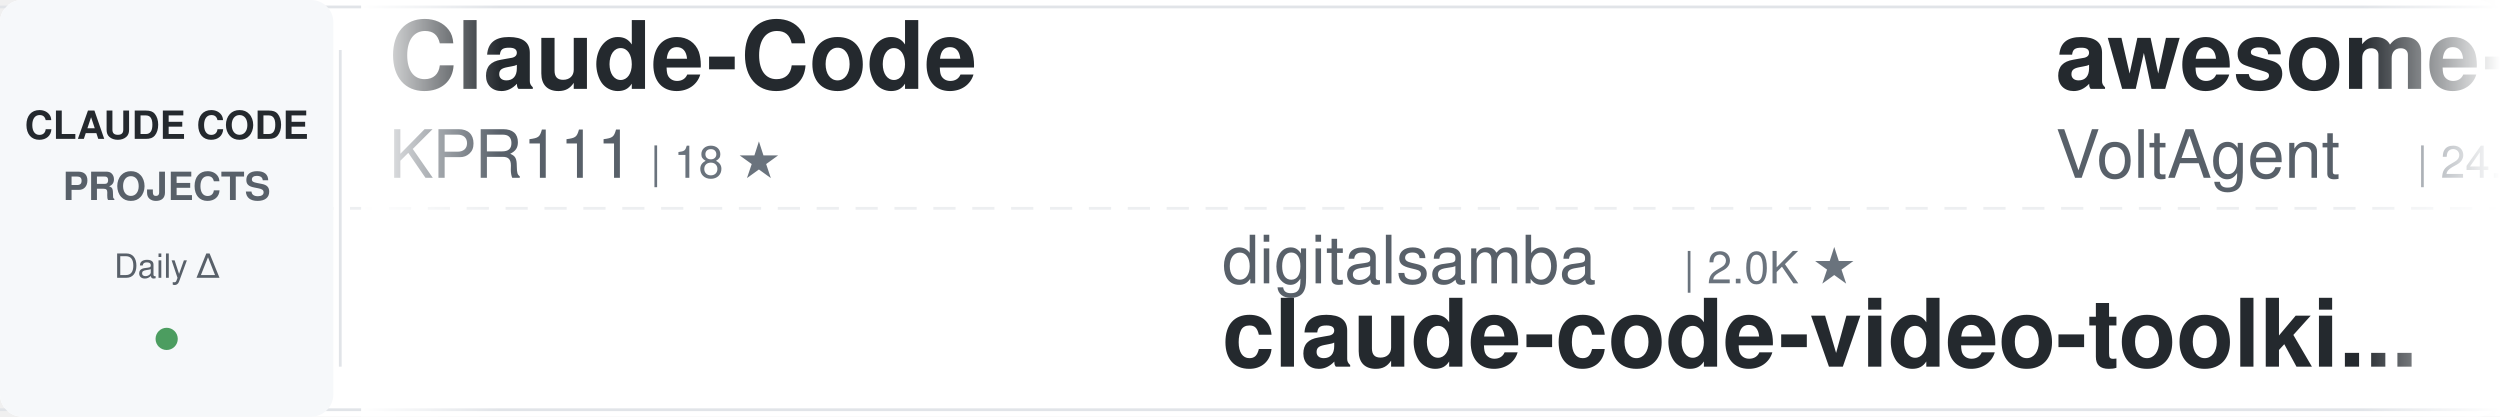
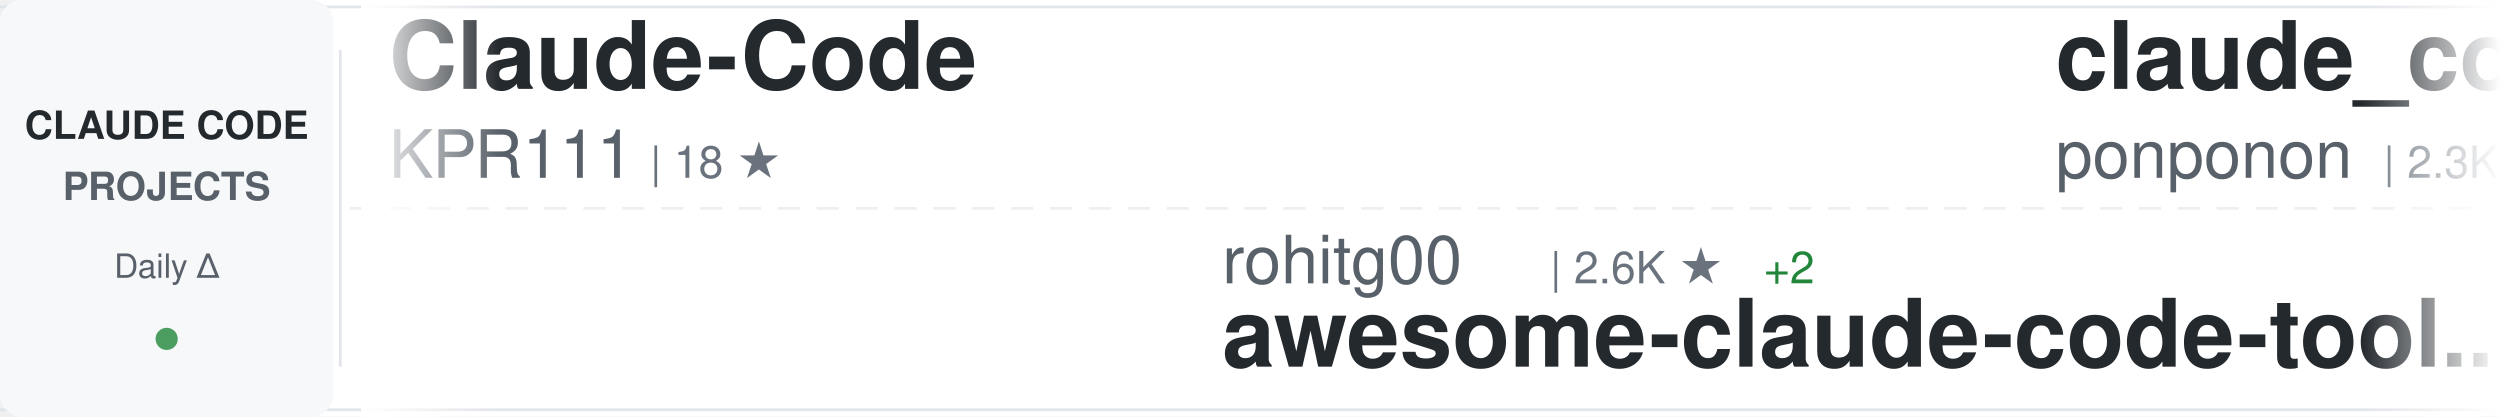
<svg xmlns="http://www.w3.org/2000/svg" width="900" height="150">
  <defs>
    <linearGradient id="awesomeLeftFade" x1="0%" y1="0%" x2="100%" y2="0%">
      <stop offset="0%" style="stop-color:#ffffff;stop-opacity:1" />
      <stop offset="100%" style="stop-color:#ffffff;stop-opacity:0" />
    </linearGradient>
    <linearGradient id="awesomeRightFade" x1="0%" y1="0%" x2="100%" y2="0%">
      <stop offset="0%" style="stop-color:#ffffff;stop-opacity:0" />
      <stop offset="100%" style="stop-color:#ffffff;stop-opacity:1" />
    </linearGradient>
  </defs>
  <rect width="900" height="150" fill="#ffffff" rx="8" />
  <rect x="0" y="2" width="900" height="1" fill="#e1e4e8" />
  <rect x="0" y="147" width="900" height="1" fill="#e1e4e8" />
  <line x1="0" y1="75" x2="900" y2="75" stroke="#e1e4e8" stroke-width="1" stroke-dasharray="8 6" opacity="0.6" />
  <rect x="0" y="0" width="120" height="150" fill="#f6f8fa" rx="8" />
  <text x="60" y="50" font-family="-apple-system, BlinkMacSystemFont, 'Segoe UI', Helvetica, Arial, sans-serif" font-size="14" font-weight="600" fill="#24292e" text-anchor="middle">CLAUDE CODE</text>
  <text x="60" y="72" font-family="-apple-system, BlinkMacSystemFont, 'Segoe UI', Helvetica, Arial, sans-serif" font-size="14" font-weight="600" fill="#586069" text-anchor="middle">PROJECTS</text>
  <text x="60" y="100" font-family="-apple-system, BlinkMacSystemFont, 'Segoe UI', Helvetica, Arial, sans-serif" font-size="12" font-weight="500" fill="#586069" text-anchor="middle">Daily Δ</text>
  <circle cx="60" cy="122" r="4" fill="#22863a" opacity="0.8" />
  <rect x="122" y="18" width="1" height="114" fill="#e1e4e8" />
  <clipPath id="awesomeTickerClip">
    <rect x="130" y="0" width="770" height="150" />
  </clipPath>
  <g clip-path="url(#awesomeTickerClip)">
    <g id="awesomeTickerItems">
      <animateTransform attributeName="transform" attributeType="XML" type="translate" from="0 0" to="-3000 0" dur="54s" repeatCount="indefinite" />
      <g transform="translate(0, 0)">
        <text x="140" y="32" font-family="-apple-system, BlinkMacSystemFont, 'Segoe UI', Helvetica, Arial, sans-serif" font-size="34" font-weight="600" fill="#24292e">Claude-Code</text>
        <text x="140" y="64" font-family="-apple-system, BlinkMacSystemFont, 'Segoe UI', Helvetica, Arial, sans-serif" font-size="24" font-weight="400" fill="#586069">KPR111</text>
        <text x="234" y="64" font-family="-apple-system, BlinkMacSystemFont, 'Segoe UI', Helvetica, Arial, sans-serif" font-size="16" font-weight="500" fill="#6a737d">| 18 ★</text>
      </g>
      <g transform="translate(300, 0)">
-         <text x="140" y="102" font-family="-apple-system, BlinkMacSystemFont, 'Segoe UI', Helvetica, Arial, sans-serif" font-size="24" font-weight="400" fill="#586069">digitalsamba</text>
-         <text x="306" y="102" font-family="-apple-system, BlinkMacSystemFont, 'Segoe UI', Helvetica, Arial, sans-serif" font-size="16" font-weight="500" fill="#6a737d">| 2.0K ★</text>
-         <text x="140" y="132" font-family="-apple-system, BlinkMacSystemFont, 'Segoe UI', Helvetica, Arial, sans-serif" font-size="34" font-weight="600" fill="#24292e">claude-code-video-toolki...</text>
+         <text x="140" y="102" font-family="-apple-system, BlinkMacSystemFont, 'Segoe UI', Helvetica, Arial, sans-serif" font-size="24" font-weight="400" fill="#586069">rohitg00</text>
+         <text x="258" y="102" font-family="-apple-system, BlinkMacSystemFont, 'Segoe UI', Helvetica, Arial, sans-serif" font-size="16" font-weight="500" fill="#6a737d">| 2.6K ★</text>
+         <text x="335" y="102" font-family="-apple-system, BlinkMacSystemFont, 'Segoe UI', Helvetica, Arial, sans-serif" font-size="16" font-weight="500" fill="#22863a"> +2</text>
+         <text x="140" y="132" font-family="-apple-system, BlinkMacSystemFont, 'Segoe UI', Helvetica, Arial, sans-serif" font-size="34" font-weight="600" fill="#24292e">awesome-claude-code-tool...</text>
      </g>
      <g transform="translate(600, 0)">
-         <text x="140" y="32" font-family="-apple-system, BlinkMacSystemFont, 'Segoe UI', Helvetica, Arial, sans-serif" font-size="34" font-weight="600" fill="#24292e">awesome-claude-code-suba...</text>
-         <text x="140" y="64" font-family="-apple-system, BlinkMacSystemFont, 'Segoe UI', Helvetica, Arial, sans-serif" font-size="24" font-weight="400" fill="#586069">VoltAgent</text>
-         <text x="270" y="64" font-family="-apple-system, BlinkMacSystemFont, 'Segoe UI', Helvetica, Arial, sans-serif" font-size="16" font-weight="500" fill="#6a737d">| 24.8K ★</text>
-         <text x="356" y="64" font-family="-apple-system, BlinkMacSystemFont, 'Segoe UI', Helvetica, Arial, sans-serif" font-size="16" font-weight="500" fill="#22863a"> +4</text>
+         <text x="140" y="32" font-family="-apple-system, BlinkMacSystemFont, 'Segoe UI', Helvetica, Arial, sans-serif" font-size="34" font-weight="600" fill="#24292e">claude_code_src</text>
+         <text x="140" y="64" font-family="-apple-system, BlinkMacSystemFont, 'Segoe UI', Helvetica, Arial, sans-serif" font-size="24" font-weight="400" fill="#586069">ponponon</text>
+         <text x="258" y="64" font-family="-apple-system, BlinkMacSystemFont, 'Segoe UI', Helvetica, Arial, sans-serif" font-size="16" font-weight="500" fill="#6a737d">| 2.3K ★</text>
      </g>
      <g transform="translate(900, 0)">
-         <text x="140" y="102" font-family="-apple-system, BlinkMacSystemFont, 'Segoe UI', Helvetica, Arial, sans-serif" font-size="24" font-weight="400" fill="#586069">AprilNEA</text>
-         <text x="258" y="102" font-family="-apple-system, BlinkMacSystemFont, 'Segoe UI', Helvetica, Arial, sans-serif" font-size="16" font-weight="500" fill="#6a737d">| 392 ★</text>
-         <text x="140" y="132" font-family="-apple-system, BlinkMacSystemFont, 'Segoe UI', Helvetica, Arial, sans-serif" font-size="34" font-weight="600" fill="#24292e">claude-code-source</text>
+         <text x="140" y="102" font-family="-apple-system, BlinkMacSystemFont, 'Segoe UI', Helvetica, Arial, sans-serif" font-size="24" font-weight="400" fill="#586069">Yeachan-Heo</text>
+         <text x="294" y="102" font-family="-apple-system, BlinkMacSystemFont, 'Segoe UI', Helvetica, Arial, sans-serif" font-size="16" font-weight="500" fill="#6a737d">| 39.0K ★</text>
+         <text x="380" y="102" font-family="-apple-system, BlinkMacSystemFont, 'Segoe UI', Helvetica, Arial, sans-serif" font-size="16" font-weight="500" fill="#22863a"> +2</text>
+         <text x="140" y="132" font-family="-apple-system, BlinkMacSystemFont, 'Segoe UI', Helvetica, Arial, sans-serif" font-size="34" font-weight="600" fill="#24292e">oh-my-claudecode</text>
      </g>
      <g transform="translate(1200, 0)">
-         <text x="140" y="32" font-family="-apple-system, BlinkMacSystemFont, 'Segoe UI', Helvetica, Arial, sans-serif" font-size="34" font-weight="600" fill="#24292e">claude-code-hooks-master...</text>
-         <text x="140" y="64" font-family="-apple-system, BlinkMacSystemFont, 'Segoe UI', Helvetica, Arial, sans-serif" font-size="24" font-weight="400" fill="#586069">disler</text>
-         <text x="234" y="64" font-family="-apple-system, BlinkMacSystemFont, 'Segoe UI', Helvetica, Arial, sans-serif" font-size="16" font-weight="500" fill="#6a737d">| 3.9K ★</text>
+         <text x="140" y="32" font-family="-apple-system, BlinkMacSystemFont, 'Segoe UI', Helvetica, Arial, sans-serif" font-size="34" font-weight="600" fill="#24292e">claude-code-analysis</text>
+         <text x="140" y="64" font-family="-apple-system, BlinkMacSystemFont, 'Segoe UI', Helvetica, Arial, sans-serif" font-size="24" font-weight="400" fill="#586069">liuup</text>
+         <text x="222" y="64" font-family="-apple-system, BlinkMacSystemFont, 'Segoe UI', Helvetica, Arial, sans-serif" font-size="16" font-weight="500" fill="#6a737d">| 3.9K ★</text>
+         <text x="299" y="64" font-family="-apple-system, BlinkMacSystemFont, 'Segoe UI', Helvetica, Arial, sans-serif" font-size="16" font-weight="500" fill="#22863a"> +1</text>
      </g>
      <g transform="translate(1500, 0)">
-         <text x="140" y="102" font-family="-apple-system, BlinkMacSystemFont, 'Segoe UI', Helvetica, Arial, sans-serif" font-size="24" font-weight="400" fill="#586069">Cranot</text>
-         <text x="234" y="102" font-family="-apple-system, BlinkMacSystemFont, 'Segoe UI', Helvetica, Arial, sans-serif" font-size="16" font-weight="500" fill="#6a737d">| 2.9K ★</text>
-         <text x="140" y="132" font-family="-apple-system, BlinkMacSystemFont, 'Segoe UI', Helvetica, Arial, sans-serif" font-size="34" font-weight="600" fill="#24292e">claude-code-guide</text>
+         <text x="140" y="102" font-family="-apple-system, BlinkMacSystemFont, 'Segoe UI', Helvetica, Arial, sans-serif" font-size="24" font-weight="400" fill="#586069">krusemediallc</text>
+         <text x="318" y="102" font-family="-apple-system, BlinkMacSystemFont, 'Segoe UI', Helvetica, Arial, sans-serif" font-size="16" font-weight="500" fill="#6a737d">| 1.5K ★</text>
+         <text x="140" y="132" font-family="-apple-system, BlinkMacSystemFont, 'Segoe UI', Helvetica, Arial, sans-serif" font-size="34" font-weight="600" fill="#24292e">arcads-claude-code</text>
      </g>
      <g transform="translate(1800, 0)">
-         <text x="140" y="32" font-family="-apple-system, BlinkMacSystemFont, 'Segoe UI', Helvetica, Arial, sans-serif" font-size="34" font-weight="600" fill="#24292e">claude-code-ultimate-gui...</text>
-         <text x="140" y="64" font-family="-apple-system, BlinkMacSystemFont, 'Segoe UI', Helvetica, Arial, sans-serif" font-size="24" font-weight="400" fill="#586069">FlorianBruniaux</text>
-         <text x="342" y="64" font-family="-apple-system, BlinkMacSystemFont, 'Segoe UI', Helvetica, Arial, sans-serif" font-size="16" font-weight="500" fill="#6a737d">| 5.9K ★</text>
-         <text x="419" y="64" font-family="-apple-system, BlinkMacSystemFont, 'Segoe UI', Helvetica, Arial, sans-serif" font-size="16" font-weight="500" fill="#22863a"> +1</text>
+         <text x="140" y="32" font-family="-apple-system, BlinkMacSystemFont, 'Segoe UI', Helvetica, Arial, sans-serif" font-size="34" font-weight="600" fill="#24292e">Claude-Code</text>
+         <text x="140" y="64" font-family="-apple-system, BlinkMacSystemFont, 'Segoe UI', Helvetica, Arial, sans-serif" font-size="24" font-weight="400" fill="#586069">OrcaWhisper</text>
+         <text x="294" y="64" font-family="-apple-system, BlinkMacSystemFont, 'Segoe UI', Helvetica, Arial, sans-serif" font-size="16" font-weight="500" fill="#6a737d">| 93 ★</text>
      </g>
      <g transform="translate(2100, 0)">
-         <text x="140" y="102" font-family="-apple-system, BlinkMacSystemFont, 'Segoe UI', Helvetica, Arial, sans-serif" font-size="24" font-weight="400" fill="#586069">sugyan</text>
-         <text x="234" y="102" font-family="-apple-system, BlinkMacSystemFont, 'Segoe UI', Helvetica, Arial, sans-serif" font-size="16" font-weight="500" fill="#6a737d">| 1.1K ★</text>
-         <text x="140" y="132" font-family="-apple-system, BlinkMacSystemFont, 'Segoe UI', Helvetica, Arial, sans-serif" font-size="34" font-weight="600" fill="#24292e">claude-code-webui</text>
+         <text x="140" y="102" font-family="-apple-system, BlinkMacSystemFont, 'Segoe UI', Helvetica, Arial, sans-serif" font-size="24" font-weight="400" fill="#586069">kodu-ai</text>
+         <text x="246" y="102" font-family="-apple-system, BlinkMacSystemFont, 'Segoe UI', Helvetica, Arial, sans-serif" font-size="16" font-weight="500" fill="#6a737d">| 5.2K ★</text>
+         <text x="323" y="102" font-family="-apple-system, BlinkMacSystemFont, 'Segoe UI', Helvetica, Arial, sans-serif" font-size="16" font-weight="500" fill="#cb2431"> -1</text>
+         <text x="140" y="132" font-family="-apple-system, BlinkMacSystemFont, 'Segoe UI', Helvetica, Arial, sans-serif" font-size="34" font-weight="600" fill="#24292e">claude-coder</text>
      </g>
      <g transform="translate(2400, 0)">
-         <text x="140" y="32" font-family="-apple-system, BlinkMacSystemFont, 'Segoe UI', Helvetica, Arial, sans-serif" font-size="34" font-weight="600" fill="#24292e">pi-vs-claude-code</text>
-         <text x="140" y="64" font-family="-apple-system, BlinkMacSystemFont, 'Segoe UI', Helvetica, Arial, sans-serif" font-size="24" font-weight="400" fill="#586069">disler</text>
-         <text x="234" y="64" font-family="-apple-system, BlinkMacSystemFont, 'Segoe UI', Helvetica, Arial, sans-serif" font-size="16" font-weight="500" fill="#6a737d">| 1.7K ★</text>
-         <text x="311" y="64" font-family="-apple-system, BlinkMacSystemFont, 'Segoe UI', Helvetica, Arial, sans-serif" font-size="16" font-weight="500" fill="#22863a"> +1</text>
+         <text x="140" y="32" font-family="-apple-system, BlinkMacSystemFont, 'Segoe UI', Helvetica, Arial, sans-serif" font-size="34" font-weight="600" fill="#24292e">claude-code-local</text>
+         <text x="140" y="64" font-family="-apple-system, BlinkMacSystemFont, 'Segoe UI', Helvetica, Arial, sans-serif" font-size="24" font-weight="400" fill="#586069">nicedreamzapp</text>
+         <text x="318" y="64" font-family="-apple-system, BlinkMacSystemFont, 'Segoe UI', Helvetica, Arial, sans-serif" font-size="16" font-weight="500" fill="#6a737d">| 3.3K ★</text>
      </g>
      <g transform="translate(2700, 0)">
-         <text x="140" y="102" font-family="-apple-system, BlinkMacSystemFont, 'Segoe UI', Helvetica, Arial, sans-serif" font-size="24" font-weight="400" fill="#586069">Alishahryar1</text>
-         <text x="306" y="102" font-family="-apple-system, BlinkMacSystemFont, 'Segoe UI', Helvetica, Arial, sans-serif" font-size="16" font-weight="500" fill="#6a737d">| 53.0K ★</text>
-         <text x="392" y="102" font-family="-apple-system, BlinkMacSystemFont, 'Segoe UI', Helvetica, Arial, sans-serif" font-size="16" font-weight="500" fill="#22863a"> +6</text>
-         <text x="140" y="132" font-family="-apple-system, BlinkMacSystemFont, 'Segoe UI', Helvetica, Arial, sans-serif" font-size="34" font-weight="600" fill="#24292e">free-claude-code</text>
+         <text x="140" y="102" font-family="-apple-system, BlinkMacSystemFont, 'Segoe UI', Helvetica, Arial, sans-serif" font-size="24" font-weight="400" fill="#586069">fazxes</text>
+         <text x="234" y="102" font-family="-apple-system, BlinkMacSystemFont, 'Segoe UI', Helvetica, Arial, sans-serif" font-size="16" font-weight="500" fill="#6a737d">| 234 ★</text>
+         <text x="140" y="132" font-family="-apple-system, BlinkMacSystemFont, 'Segoe UI', Helvetica, Arial, sans-serif" font-size="34" font-weight="600" fill="#24292e">Claude-code</text>
      </g>
      <g transform="translate(3000, 0)">
        <text x="140" y="32" font-family="-apple-system, BlinkMacSystemFont, 'Segoe UI', Helvetica, Arial, sans-serif" font-size="34" font-weight="600" fill="#24292e">Claude-Code</text>
        <text x="140" y="64" font-family="-apple-system, BlinkMacSystemFont, 'Segoe UI', Helvetica, Arial, sans-serif" font-size="24" font-weight="400" fill="#586069">KPR111</text>
        <text x="234" y="64" font-family="-apple-system, BlinkMacSystemFont, 'Segoe UI', Helvetica, Arial, sans-serif" font-size="16" font-weight="500" fill="#6a737d">| 18 ★</text>
      </g>
      <g transform="translate(3300, 0)">
-         <text x="140" y="102" font-family="-apple-system, BlinkMacSystemFont, 'Segoe UI', Helvetica, Arial, sans-serif" font-size="24" font-weight="400" fill="#586069">digitalsamba</text>
-         <text x="306" y="102" font-family="-apple-system, BlinkMacSystemFont, 'Segoe UI', Helvetica, Arial, sans-serif" font-size="16" font-weight="500" fill="#6a737d">| 2.0K ★</text>
-         <text x="140" y="132" font-family="-apple-system, BlinkMacSystemFont, 'Segoe UI', Helvetica, Arial, sans-serif" font-size="34" font-weight="600" fill="#24292e">claude-code-video-toolki...</text>
+         <text x="140" y="102" font-family="-apple-system, BlinkMacSystemFont, 'Segoe UI', Helvetica, Arial, sans-serif" font-size="24" font-weight="400" fill="#586069">rohitg00</text>
+         <text x="258" y="102" font-family="-apple-system, BlinkMacSystemFont, 'Segoe UI', Helvetica, Arial, sans-serif" font-size="16" font-weight="500" fill="#6a737d">| 2.6K ★</text>
+         <text x="335" y="102" font-family="-apple-system, BlinkMacSystemFont, 'Segoe UI', Helvetica, Arial, sans-serif" font-size="16" font-weight="500" fill="#22863a"> +2</text>
+         <text x="140" y="132" font-family="-apple-system, BlinkMacSystemFont, 'Segoe UI', Helvetica, Arial, sans-serif" font-size="34" font-weight="600" fill="#24292e">awesome-claude-code-tool...</text>
      </g>
      <g transform="translate(3600, 0)">
-         <text x="140" y="32" font-family="-apple-system, BlinkMacSystemFont, 'Segoe UI', Helvetica, Arial, sans-serif" font-size="34" font-weight="600" fill="#24292e">awesome-claude-code-suba...</text>
-         <text x="140" y="64" font-family="-apple-system, BlinkMacSystemFont, 'Segoe UI', Helvetica, Arial, sans-serif" font-size="24" font-weight="400" fill="#586069">VoltAgent</text>
-         <text x="270" y="64" font-family="-apple-system, BlinkMacSystemFont, 'Segoe UI', Helvetica, Arial, sans-serif" font-size="16" font-weight="500" fill="#6a737d">| 24.8K ★</text>
-         <text x="356" y="64" font-family="-apple-system, BlinkMacSystemFont, 'Segoe UI', Helvetica, Arial, sans-serif" font-size="16" font-weight="500" fill="#22863a"> +4</text>
+         <text x="140" y="32" font-family="-apple-system, BlinkMacSystemFont, 'Segoe UI', Helvetica, Arial, sans-serif" font-size="34" font-weight="600" fill="#24292e">claude_code_src</text>
+         <text x="140" y="64" font-family="-apple-system, BlinkMacSystemFont, 'Segoe UI', Helvetica, Arial, sans-serif" font-size="24" font-weight="400" fill="#586069">ponponon</text>
+         <text x="258" y="64" font-family="-apple-system, BlinkMacSystemFont, 'Segoe UI', Helvetica, Arial, sans-serif" font-size="16" font-weight="500" fill="#6a737d">| 2.3K ★</text>
      </g>
      <g transform="translate(3900, 0)">
-         <text x="140" y="102" font-family="-apple-system, BlinkMacSystemFont, 'Segoe UI', Helvetica, Arial, sans-serif" font-size="24" font-weight="400" fill="#586069">AprilNEA</text>
-         <text x="258" y="102" font-family="-apple-system, BlinkMacSystemFont, 'Segoe UI', Helvetica, Arial, sans-serif" font-size="16" font-weight="500" fill="#6a737d">| 392 ★</text>
-         <text x="140" y="132" font-family="-apple-system, BlinkMacSystemFont, 'Segoe UI', Helvetica, Arial, sans-serif" font-size="34" font-weight="600" fill="#24292e">claude-code-source</text>
+         <text x="140" y="102" font-family="-apple-system, BlinkMacSystemFont, 'Segoe UI', Helvetica, Arial, sans-serif" font-size="24" font-weight="400" fill="#586069">Yeachan-Heo</text>
+         <text x="294" y="102" font-family="-apple-system, BlinkMacSystemFont, 'Segoe UI', Helvetica, Arial, sans-serif" font-size="16" font-weight="500" fill="#6a737d">| 39.0K ★</text>
+         <text x="380" y="102" font-family="-apple-system, BlinkMacSystemFont, 'Segoe UI', Helvetica, Arial, sans-serif" font-size="16" font-weight="500" fill="#22863a"> +2</text>
+         <text x="140" y="132" font-family="-apple-system, BlinkMacSystemFont, 'Segoe UI', Helvetica, Arial, sans-serif" font-size="34" font-weight="600" fill="#24292e">oh-my-claudecode</text>
      </g>
    </g>
  </g>
  <rect x="130" y="0" width="50" height="150" fill="url(#awesomeLeftFade)" />
  <rect x="850" y="0" width="50" height="150" fill="url(#awesomeRightFade)" />
</svg>
